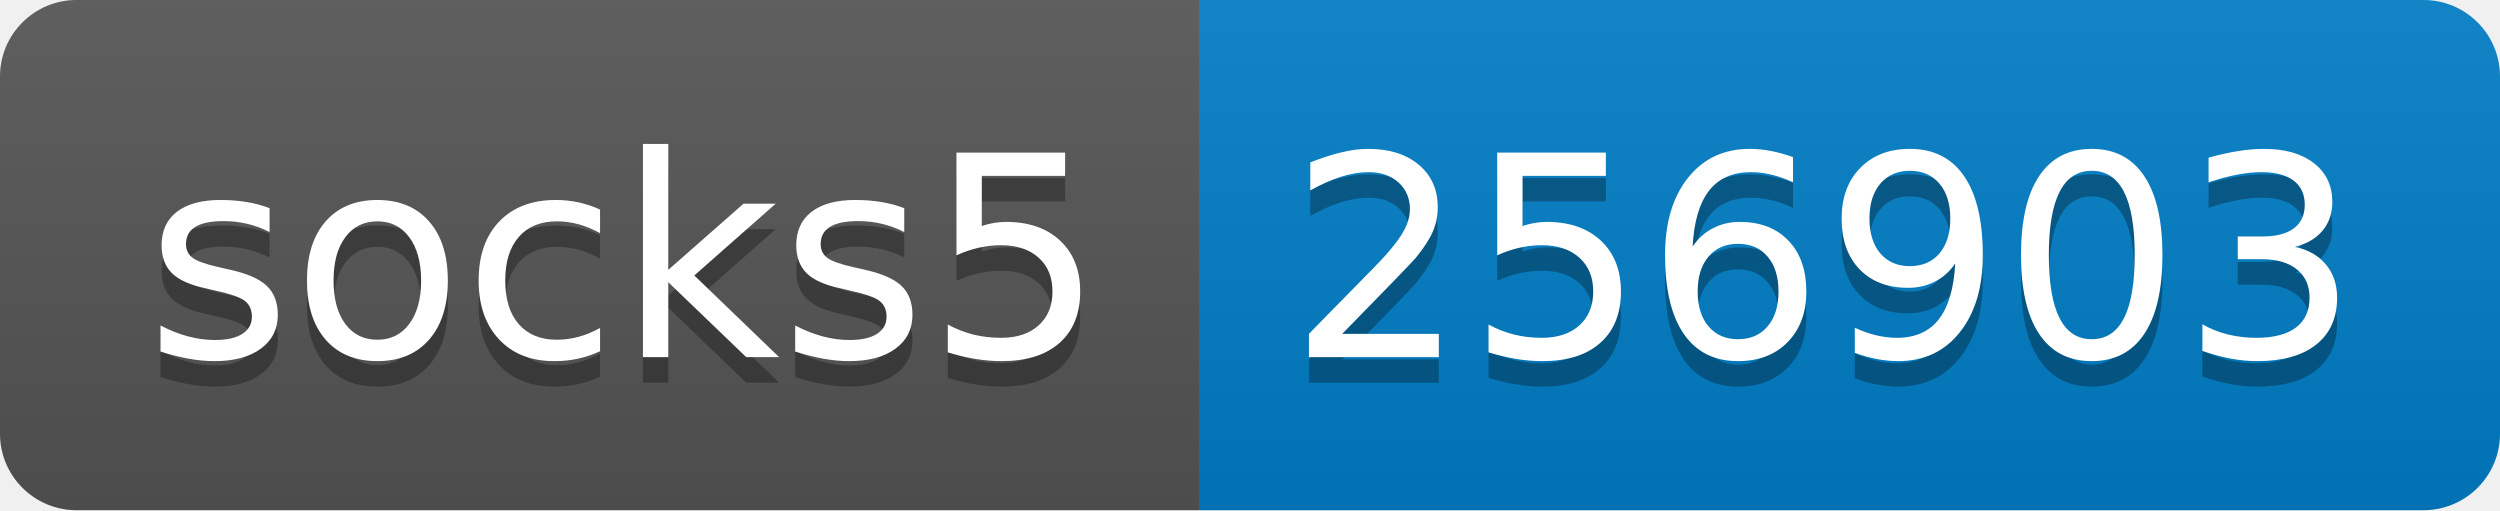
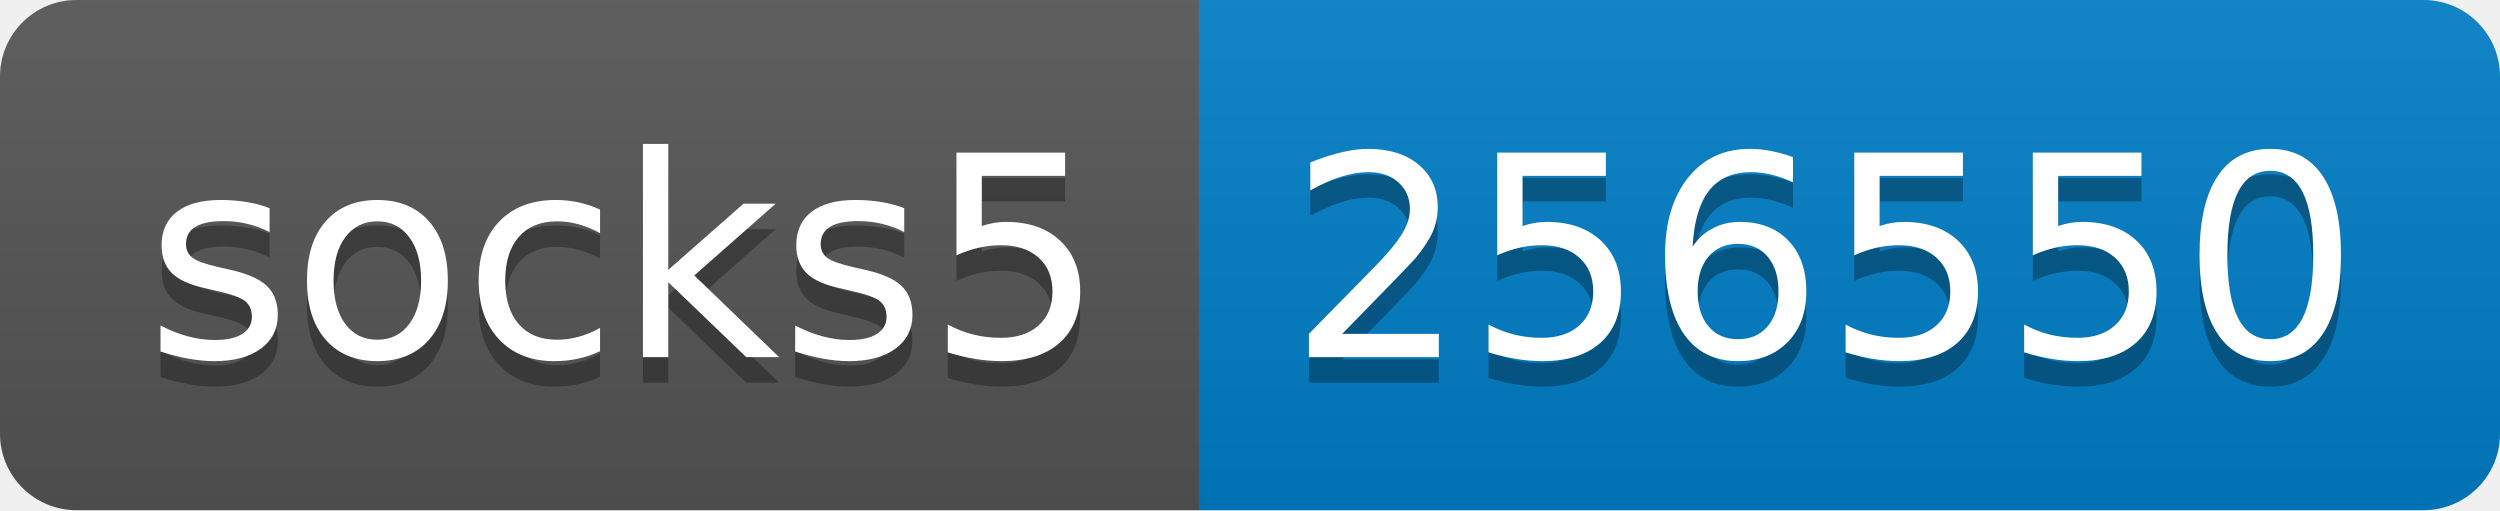
- <svg xmlns="http://www.w3.org/2000/svg" width="98" height="20" role="img" aria-label="socks5: 256903">
+ <svg xmlns="http://www.w3.org/2000/svg" width="98" height="20" role="img" aria-label="socks5: 256550">
  <linearGradient id="s" x2="0" y2="100%">
    <stop offset="0" stop-color="#bbb" stop-opacity=".1" />
    <stop offset="1" stop-opacity=".1" />
  </linearGradient>
  <clipPath id="r">
    <rect width="98" height="20" rx="3" fill="#fff" />
  </clipPath>
  <g clip-path="url(#r)">
    <rect width="47" height="20" fill="#555" />
    <rect x="47" width="51" height="20" fill="#007ec6" />
    <rect width="98" height="20" fill="url(#s)" />
  </g>
  <g fill="#fff" text-anchor="middle" font-family="Verdana,Geneva,DejaVu Sans,sans-serif" text-rendering="geometricPrecision" font-size="110">
    <text aria-hidden="true" x="245" y="150" fill="#010101" fill-opacity=".3" transform="scale(.1)" textLength="370">socks5</text>
    <text x="245" y="140" transform="scale(.1)" fill="#fff" textLength="370">socks5</text>
-     <text aria-hidden="true" x="715" y="150" fill="#010101" fill-opacity=".3" transform="scale(.1)" textLength="410">256903</text>
-     <text x="715" y="140" transform="scale(.1)" fill="#fff" textLength="410">256903</text>
+     <text aria-hidden="true" x="715" y="150" fill="#010101" fill-opacity=".3" transform="scale(.1)" textLength="410">256550</text>
+     <text x="715" y="140" transform="scale(.1)" fill="#fff" textLength="410">256550</text>
  </g>
</svg>
